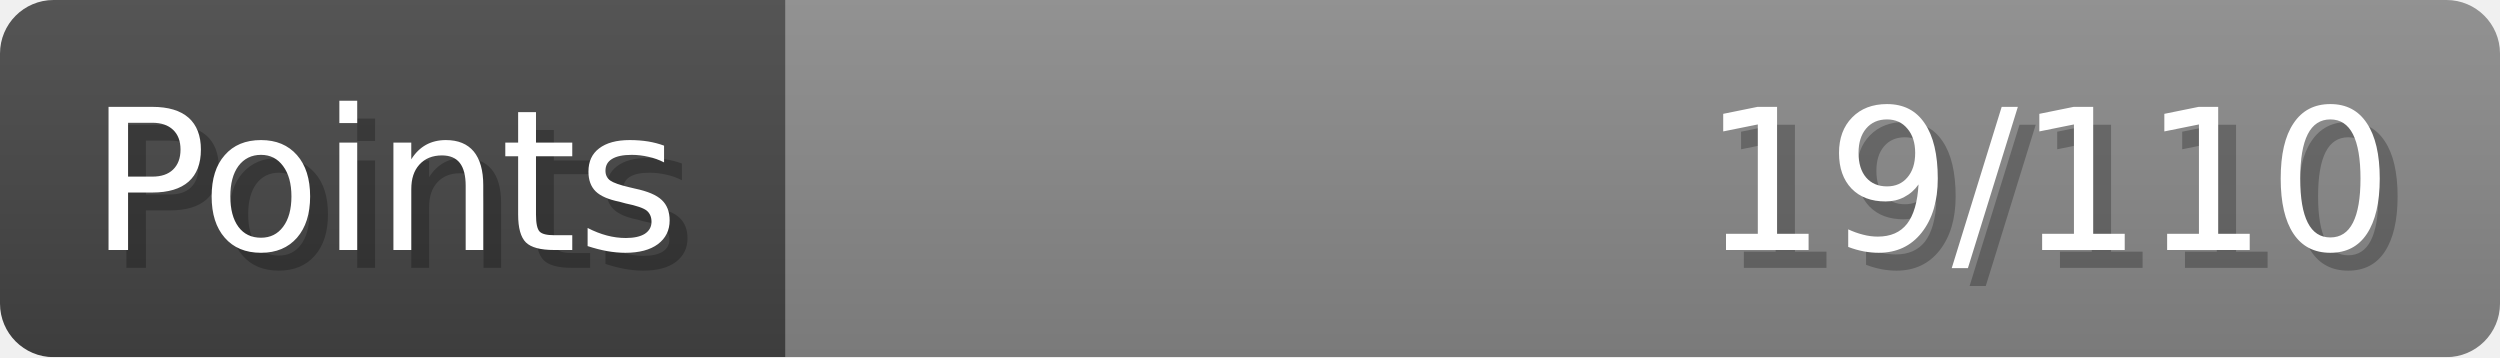
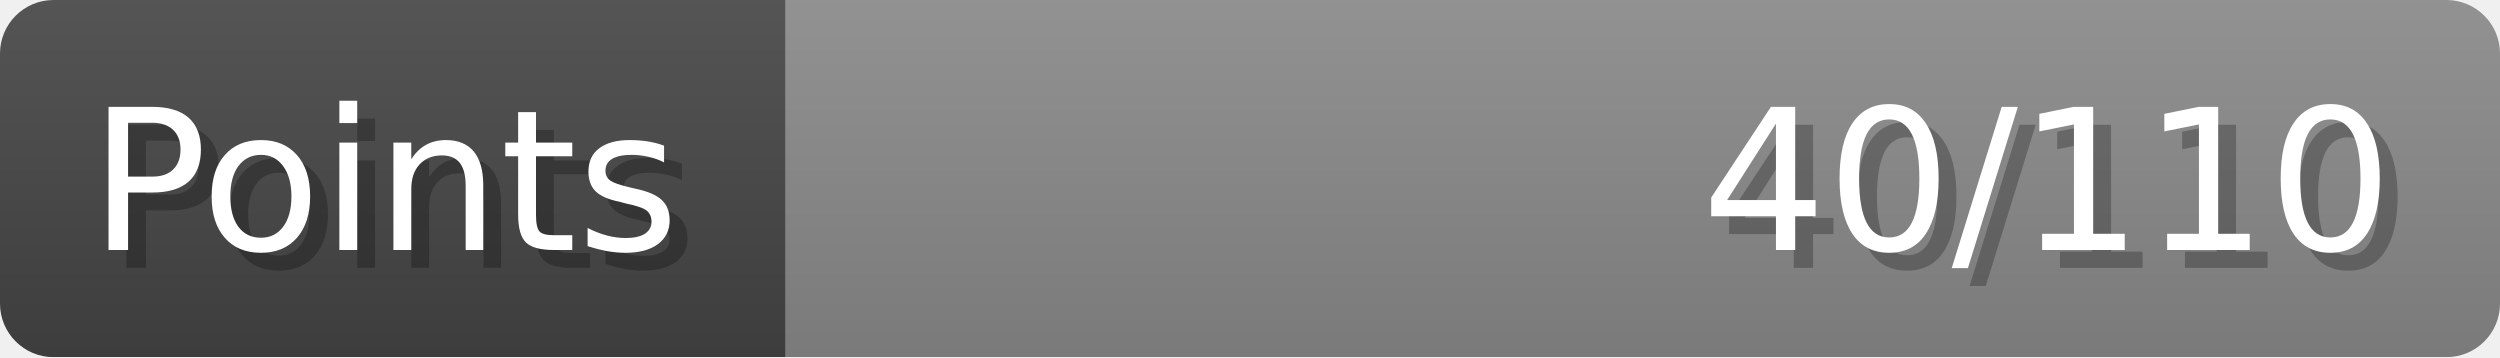
- <svg xmlns="http://www.w3.org/2000/svg" width="140px" height="20px" role="img" aria-label="Points: 19/110">
+ <svg xmlns="http://www.w3.org/2000/svg" width="140px" height="20px" role="img" aria-label="Points: 40/110">
  <linearGradient id="a" x2="0" y2="100%">
    <stop offset="0" stop-opacity=".1" stop-color="#EEE" />
    <stop offset="1" stop-opacity=".1" />
  </linearGradient>
  <mask id="m">
    <rect width="100%" height="100%" rx="3" fill="#FFF" />
  </mask>
  <g mask="url(#m)">
    <rect x="0" y="0" width="44" height="20" fill="#444" />
    <svg x="44" y="0" width="96" height="20">
      <rect width="100%" height="100%" fill="#888888" />
      <rect width="0%" height="100%" fill="#33CC11" transform="">
-         <animate attributeName="width" begin="0.5s" dur="600ms" from="0%" to="17%" repeatCount="1" fill="freeze" calcMode="spline" keyTimes="0; 1" keySplines="0.3, 0.61, 0.355, 1" />
+         <animate attributeName="width" begin="0.5s" dur="600ms" from="0%" to="36%" repeatCount="1" fill="freeze" calcMode="spline" keyTimes="0; 1" keySplines="0.3, 0.61, 0.355, 1" />
      </rect>
    </svg>
    <rect width="140" height="20" fill="url(#a)" />
  </g>
  <g aria-hidden="true" font-size="11" font-family="Verdana, DejaVu Sans, sans-serif" fill="#FFFFFF">
    <text x="6" y="15" fill="#000" opacity="0.25">Points</text>
    <text x="5" y="14">Points</text>
-     <text x="135" y="15" fill="#000" opacity="0.25" text-anchor="end">19/110</text>
-     <text x="134" y="14" text-anchor="end">19/110</text>
+     <text x="135" y="15" fill="#000" opacity="0.25" text-anchor="end">40/110</text>
+     <text x="134" y="14" text-anchor="end">40/110</text>
  </g>
</svg>
